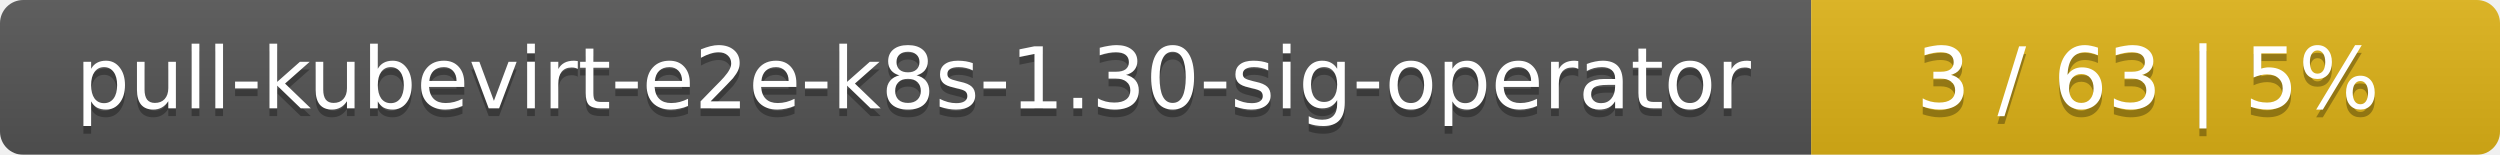
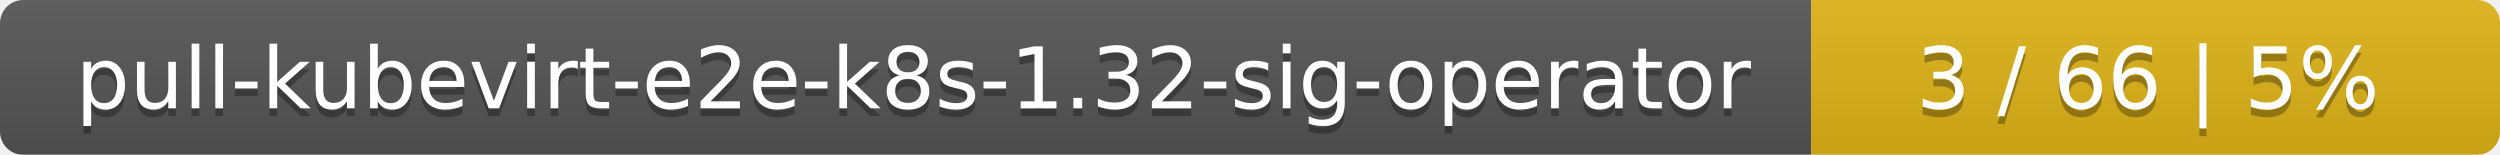
<svg xmlns="http://www.w3.org/2000/svg" width="323" height="20">
  <linearGradient id="smooth" x2="0" y2="100%">
    <stop offset="0" stop-color="#bbb" stop-opacity=".1" />
    <stop offset="1" stop-opacity=".1" />
  </linearGradient>
  <mask id="round">
    <rect width="323" height="20" rx="3" fill="#fff" />
  </mask>
  <g mask="url(#round)">
    <rect width="234" height="20" fill="#555" />
    <rect x="234" width="89" height="20" fill="#dfb317" />
    <rect width="323" height="20" fill="url(#smooth)" />
  </g>
  <g fill="#fff" text-anchor="middle" font-family="DejaVu Sans,Verdana,Geneva,sans-serif" font-size="11">
-     <text x="118" y="15" fill="#010101" fill-opacity=".3">pull-kubevirt-e2e-k8s-1.30-sig-operator</text>
-     <text x="118" y="14">pull-kubevirt-e2e-k8s-1.30-sig-operator</text>
-     <text x="277.5" y="15" fill="#010101" fill-opacity=".3">3 / 63    |    5%</text>
-     <text x="277.5" y="14">3 / 63    |    5%</text>
+     <text x="118" y="15" fill="#010101" fill-opacity=".3">pull-kubevirt-e2e-k8s-1.32-sig-operator</text>
+     <text x="118" y="14">pull-kubevirt-e2e-k8s-1.32-sig-operator</text>
+     <text x="277.5" y="15" fill="#010101" fill-opacity=".3">3 / 66    |    5%</text>
+     <text x="277.5" y="14">3 / 66    |    5%</text>
  </g>
</svg>
